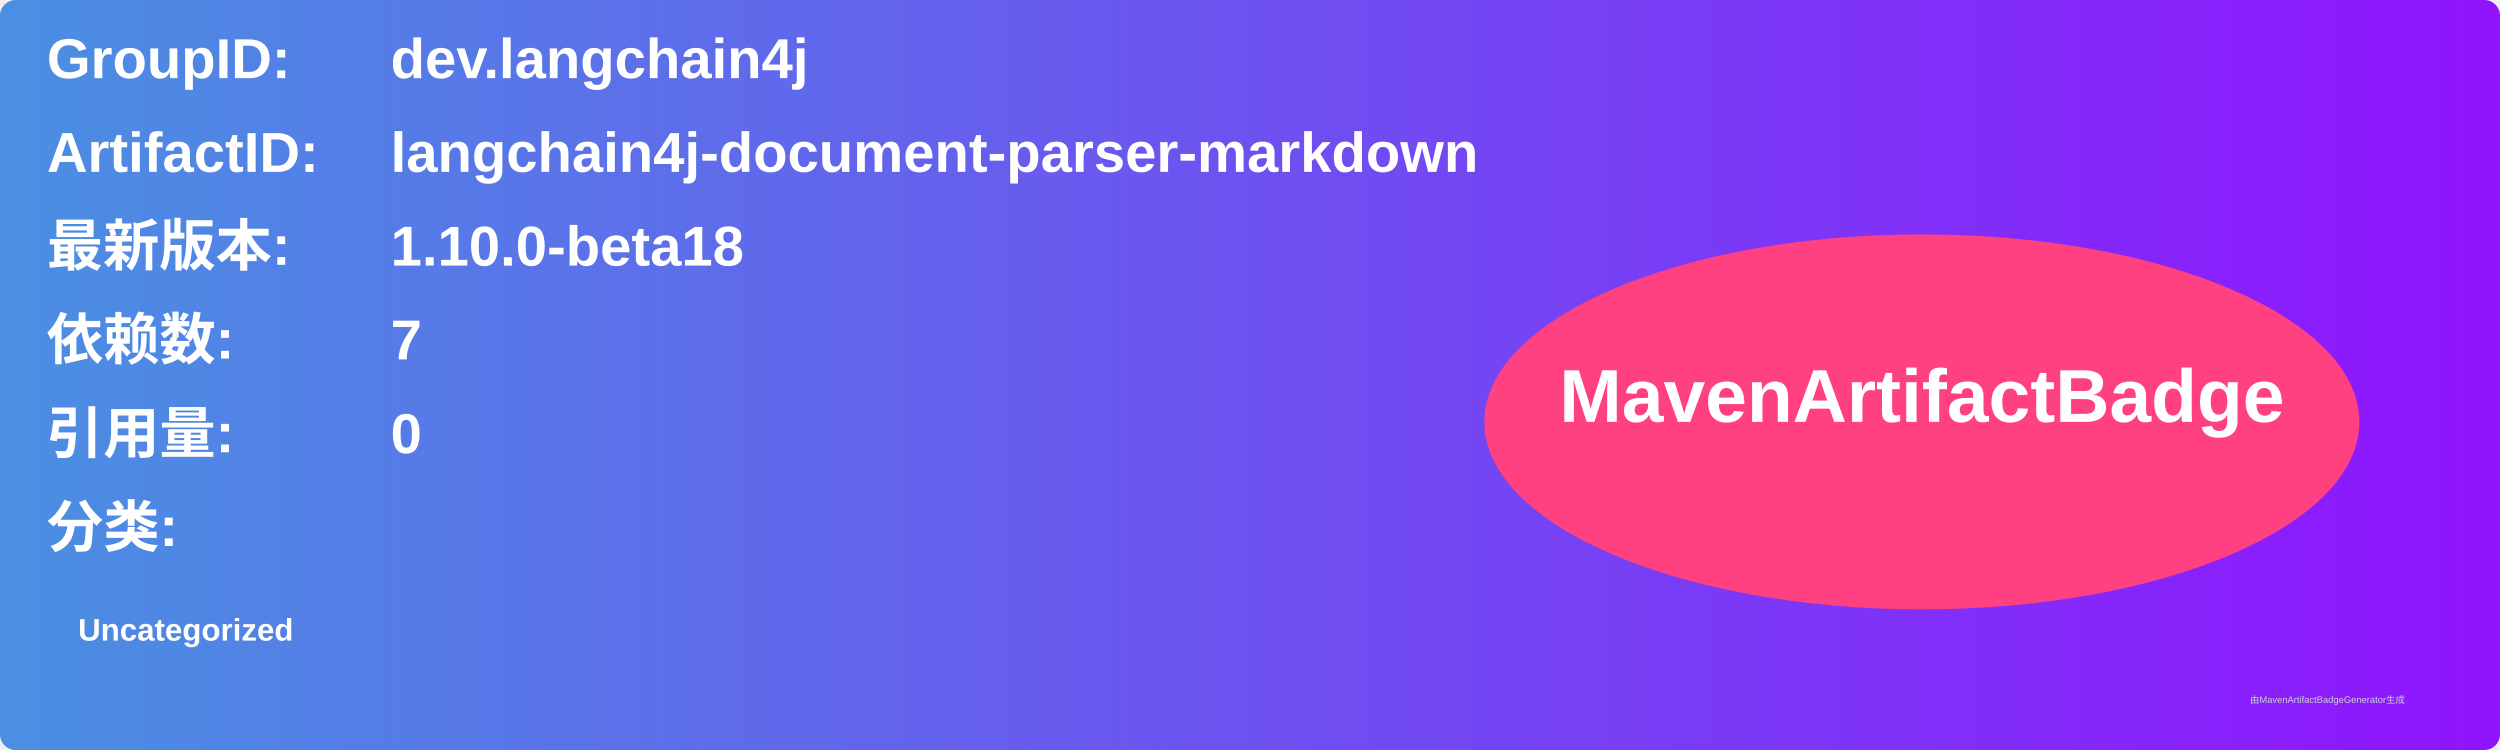
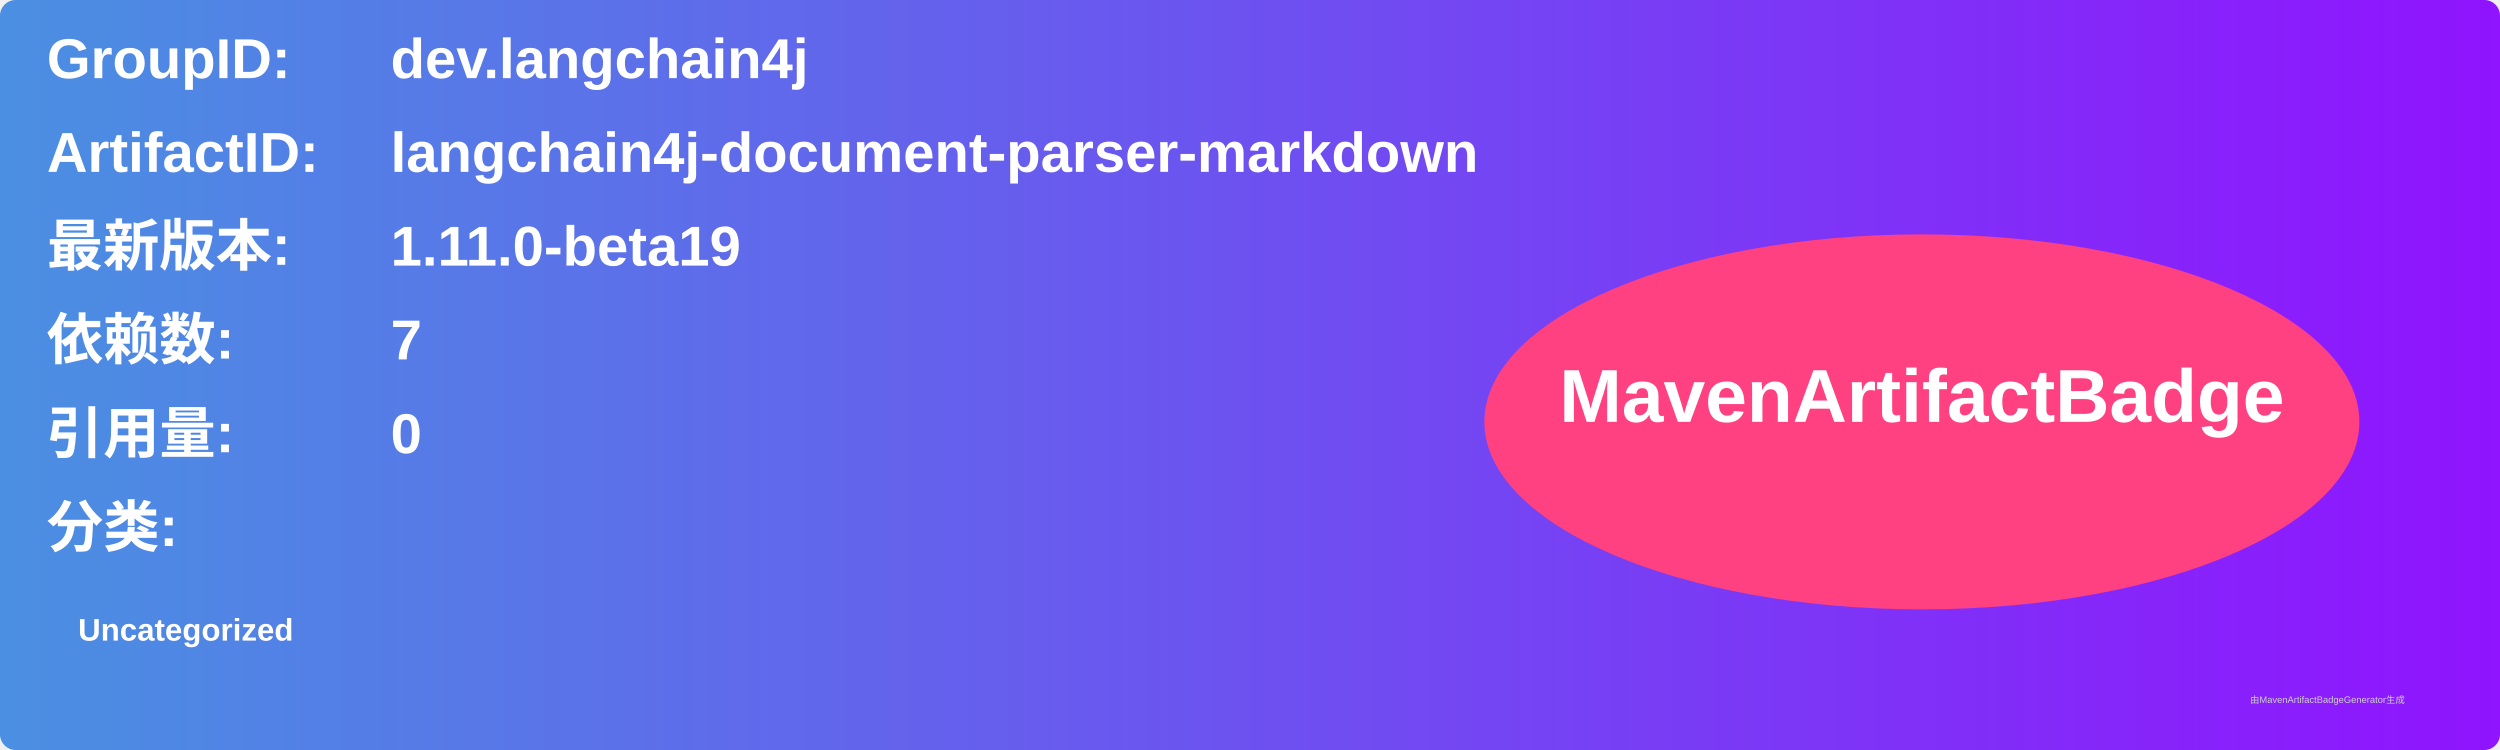
<svg xmlns="http://www.w3.org/2000/svg" width="800" height="240" viewBox="0 0 800 240">
  <linearGradient id="grad" x1="0%" y1="0%" x2="100%" y2="0%">
    <stop offset="0%" stop-color="#4a90e2" />
    <stop offset="100%" stop-color="#9013fe" />
  </linearGradient>
  <rect width="100%" height="100%" rx="5" ry="5" fill="url(#grad)" />
  <g transform="translate(15, 15)">
    <text x="0" y="10" font-family="Arial" font-size="18" fill="white" font-weight="bold" width="260">GroupID:</text>
    <text x="110" y="10" font-family="Arial" font-size="18" fill="white" font-weight="bold" width="460">dev.langchain4j</text>
    <text x="0" y="40" font-family="Arial" font-size="18" fill="white" font-weight="bold" width="260">ArtifactID:</text>
    <text x="110" y="40" font-family="Arial" font-size="18" fill="white" font-weight="bold" width="460">langchain4j-document-parser-markdown</text>
    <text x="0" y="70" font-family="Arial" font-size="18" fill="white" font-weight="bold">最新版本:</text>
    <text x="110" y="70" font-family="Arial" font-size="18" fill="white" font-weight="bold">
-       <tspan font-weight="bold">1.10.0-beta18</tspan>
+       <tspan font-weight="bold">1.11.0-beta19</tspan>
    </text>
    <text x="0" y="100" font-family="Arial" font-size="18" fill="white" font-weight="bold">依赖数: </text>
    <text x="110" y="100" font-family="Arial" font-size="18" fill="white">
      <tspan font-weight="bold">7</tspan>
    </text>
    <text x="0" y="130" font-family="Arial" font-size="18" fill="white" font-weight="bold">引用量: </text>
    <text x="110" y="130" font-family="Arial" font-size="18" fill="white">
      <tspan font-weight="bold">0</tspan>
    </text>
    <text x="0" y="160" font-family="Arial" font-size="18" fill="white" font-weight="bold">分类:</text>
    <text x="10" y="190" font-family="Arial" font-size="10" fill="white">
      <tspan font-weight="bold">Uncategorized</tspan>
    </text>
    <ellipse cx="600" cy="120" rx="140" ry="60" fill="#ff4081" />
    <text x="600" y="120" text-anchor="middle" font-family="Arial" font-size="24" fill="white" font-weight="bold">MavenArtifactBadge</text>
  </g>
  <text x="720" y="225" font-family="Arial" font-size="3" fill="#d0d0d0">由MavenArtifactBadgeGenerator生成</text>
</svg>
